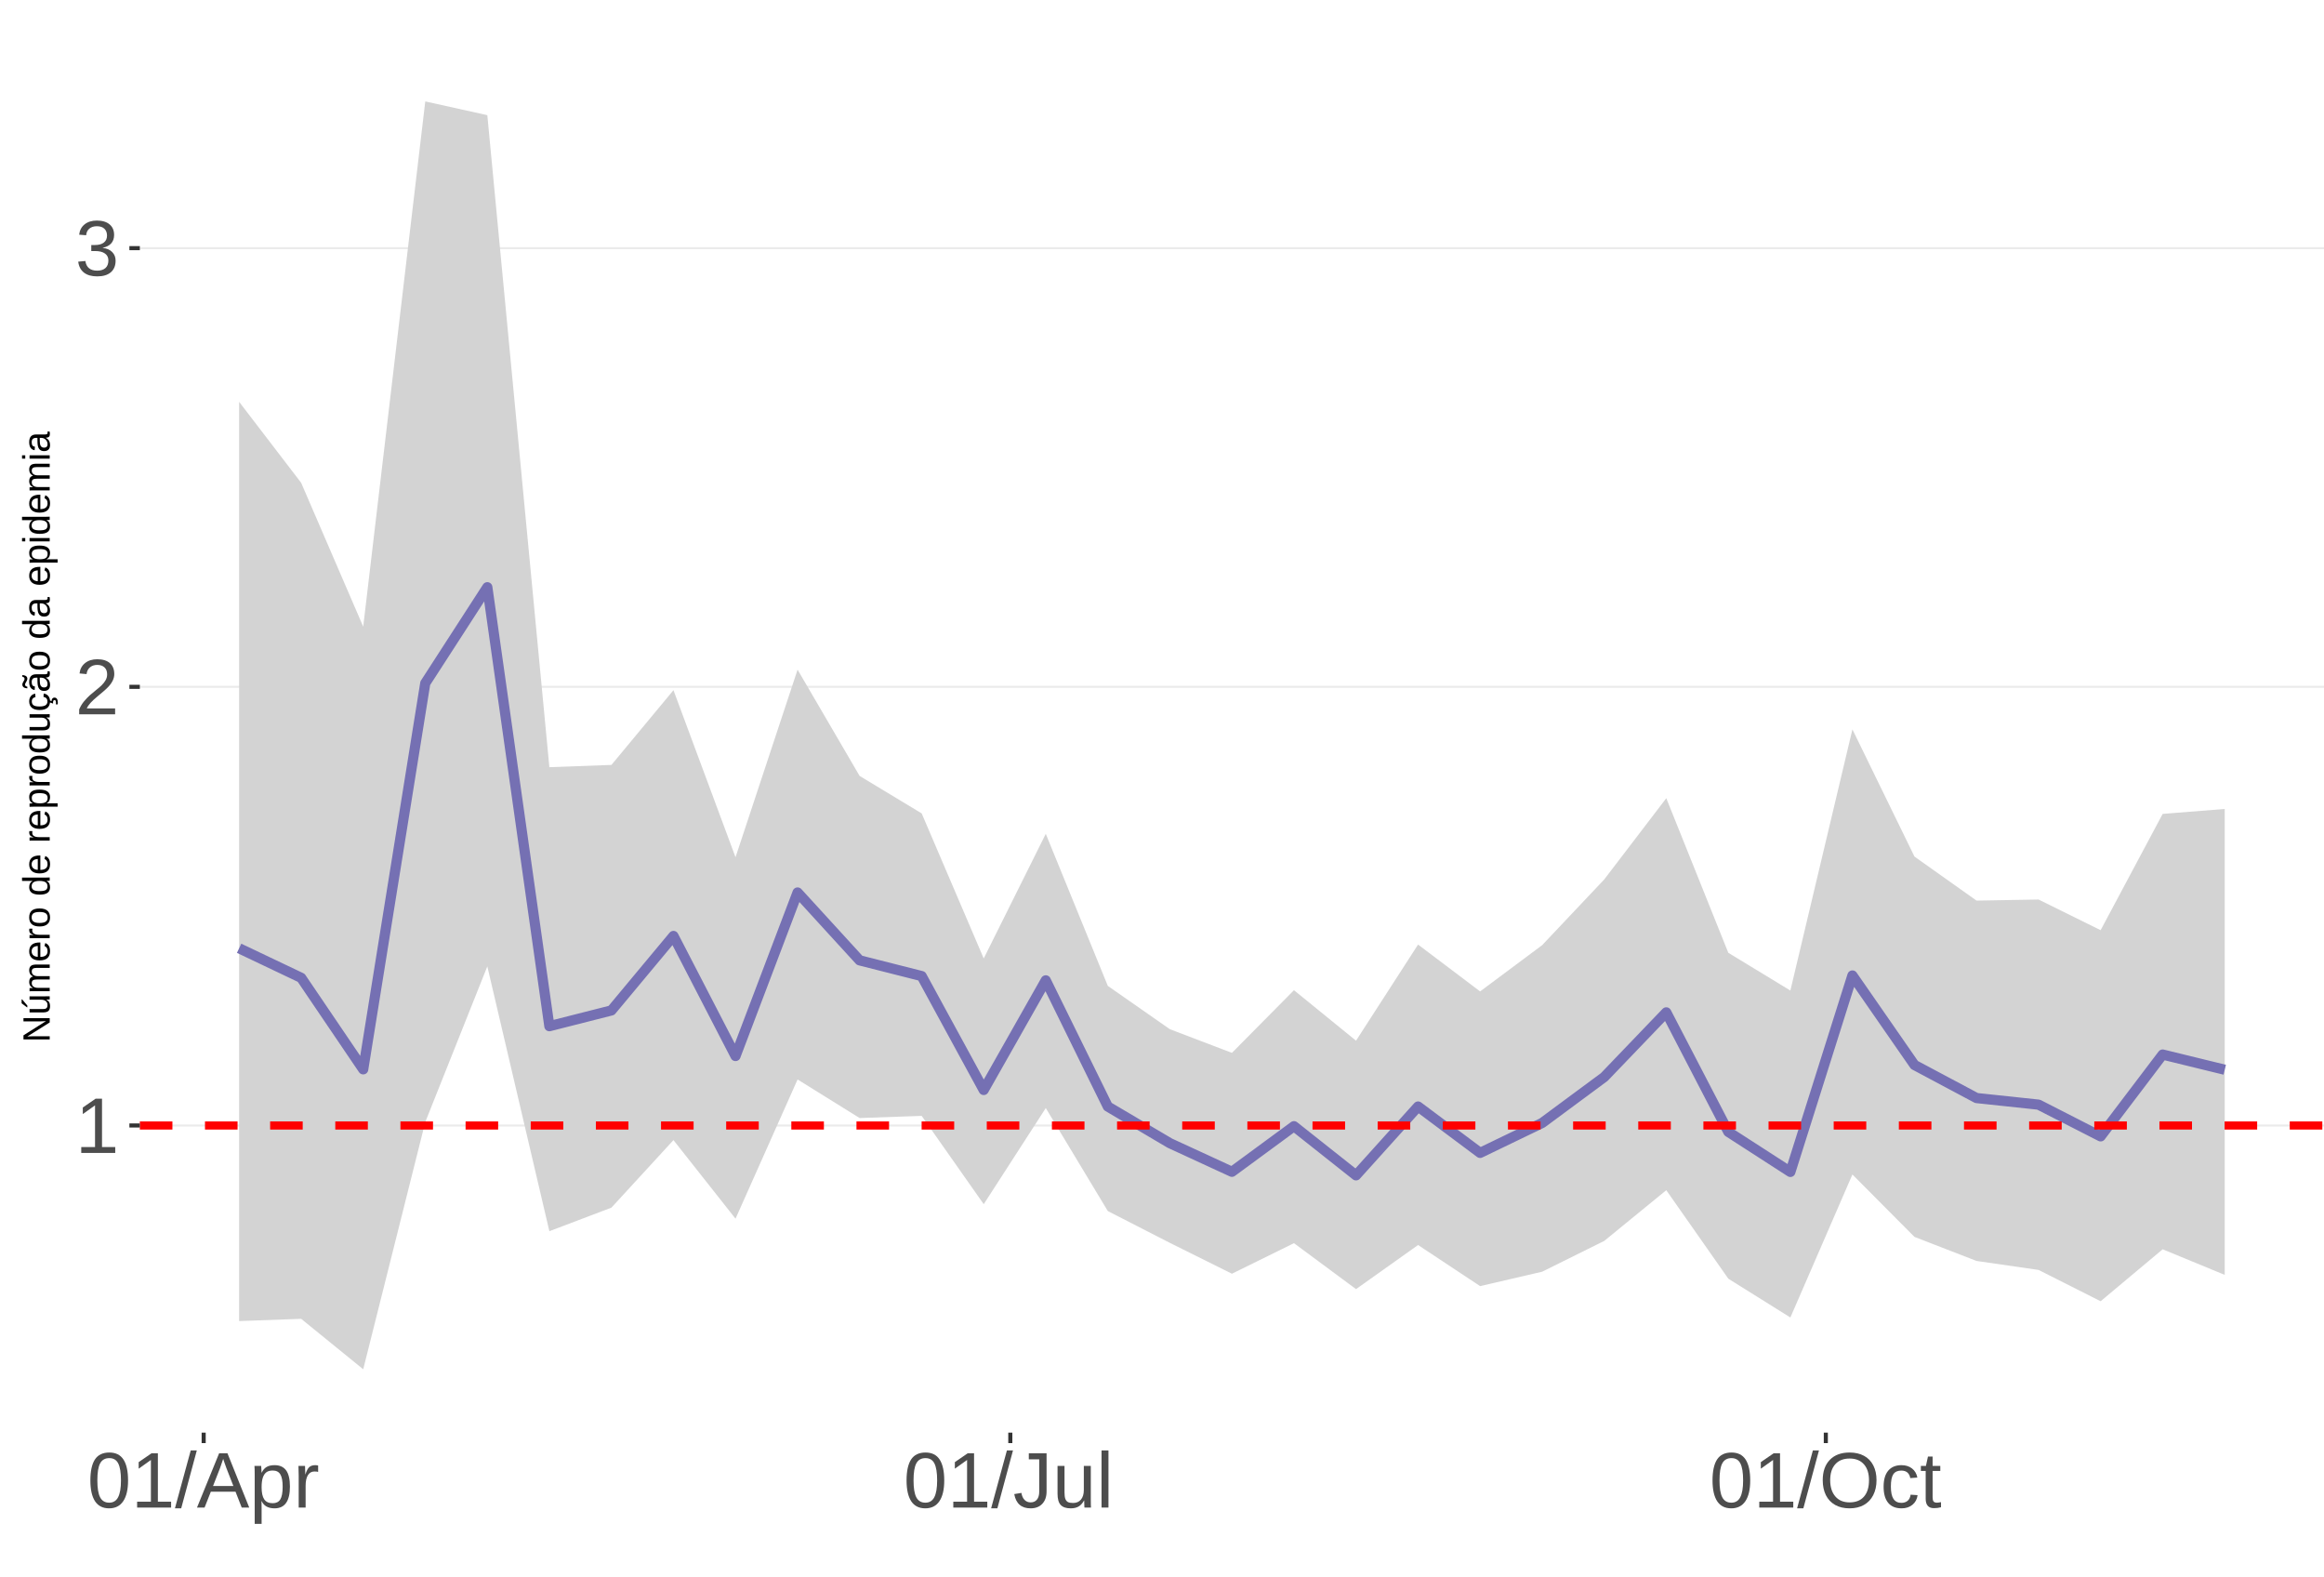
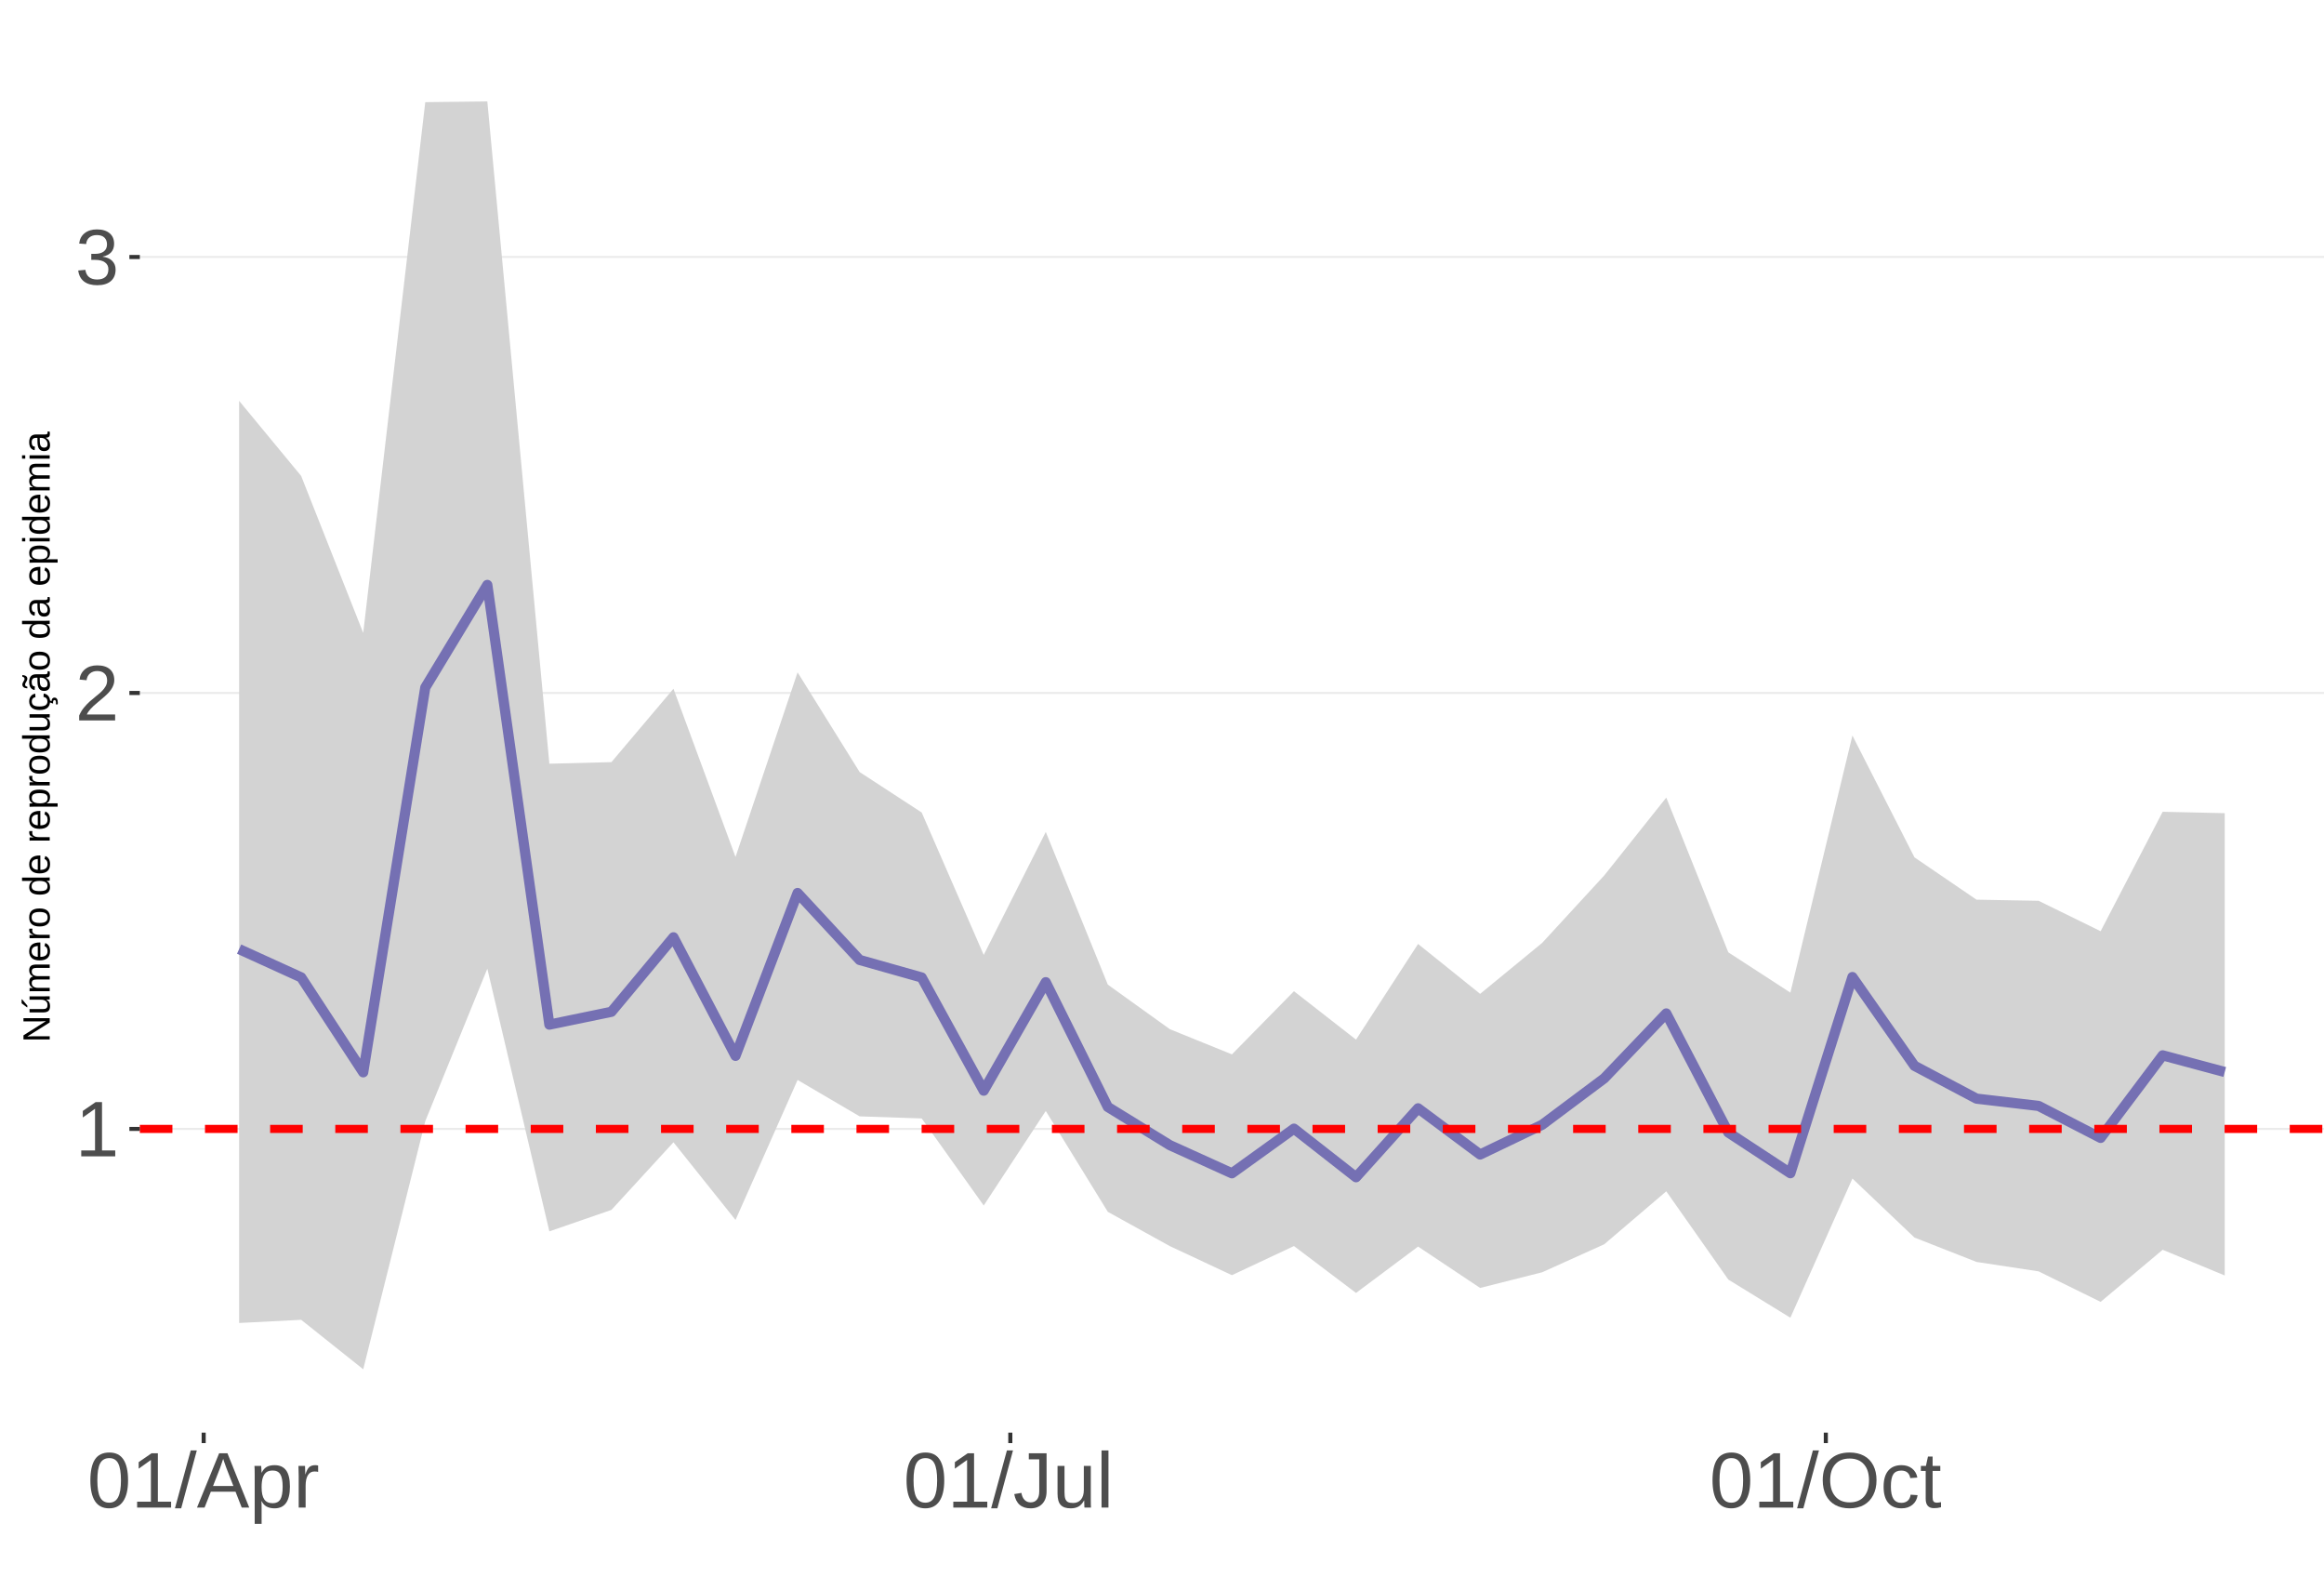
<svg xmlns="http://www.w3.org/2000/svg" xmlns:xlink="http://www.w3.org/1999/xlink" width="609pt" height="413pt" viewBox="0 0 609 413" version="1.1">
  <defs>
    <g>
      <symbol overflow="visible" id="glyph0-0">
        <path style="stroke:none;" d="M 2.062 -14.219 L 13.422 -14.219 L 13.422 0 L 2.062 0 Z M 2.828 -13.438 L 2.828 -0.766 L 12.641 -0.766 L 12.641 -13.438 Z M 2.828 -13.438 " />
      </symbol>
      <symbol overflow="visible" id="glyph0-1">
        <path style="stroke:none;" d="M 1.578 0 L 1.578 -1.547 L 5.188 -1.547 L 5.188 -12.469 L 1.984 -10.188 L 1.984 -11.906 L 5.344 -14.219 L 7.016 -14.219 L 7.016 -1.547 L 10.484 -1.547 L 10.484 0 Z M 1.578 0 " />
      </symbol>
      <symbol overflow="visible" id="glyph0-2">
        <path style="stroke:none;" d="M 1.031 0 L 1.031 -1.281 C 1.375 -2.07 1.789 -2.766 2.281 -3.359 C 2.781 -3.961 3.301 -4.508 3.844 -5 C 4.395 -5.488 4.938 -5.941 5.469 -6.359 C 6.008 -6.773 6.492 -7.191 6.922 -7.609 C 7.348 -8.023 7.691 -8.461 7.953 -8.922 C 8.223 -9.379 8.359 -9.895 8.359 -10.469 C 8.359 -11.25 8.129 -11.852 7.672 -12.281 C 7.211 -12.719 6.578 -12.938 5.766 -12.938 C 4.992 -12.938 4.359 -12.723 3.859 -12.297 C 3.359 -11.879 3.062 -11.289 2.969 -10.531 L 1.125 -10.703 C 1.258 -11.836 1.738 -12.738 2.562 -13.406 C 3.395 -14.082 4.461 -14.422 5.766 -14.422 C 7.203 -14.422 8.305 -14.082 9.078 -13.406 C 9.848 -12.727 10.234 -11.77 10.234 -10.531 C 10.234 -9.977 10.102 -9.426 9.844 -8.875 C 9.594 -8.332 9.219 -7.789 8.719 -7.25 C 8.227 -6.707 7.281 -5.863 5.875 -4.719 C 5.094 -4.082 4.473 -3.508 4.016 -3 C 3.566 -2.5 3.238 -2.016 3.031 -1.547 L 10.453 -1.547 L 10.453 0 Z M 1.031 0 " />
      </symbol>
      <symbol overflow="visible" id="glyph0-3">
        <path style="stroke:none;" d="M 10.578 -3.922 C 10.578 -2.609 10.16 -1.594 9.328 -0.875 C 8.492 -0.156 7.305 0.203 5.766 0.203 C 4.316 0.203 3.164 -0.117 2.312 -0.766 C 1.457 -1.422 0.945 -2.383 0.781 -3.656 L 2.656 -3.828 C 2.906 -2.141 3.941 -1.297 5.766 -1.297 C 6.672 -1.297 7.383 -1.52 7.906 -1.969 C 8.426 -2.426 8.688 -3.098 8.688 -3.984 C 8.688 -4.754 8.391 -5.352 7.797 -5.781 C 7.203 -6.219 6.344 -6.438 5.219 -6.438 L 4.203 -6.438 L 4.203 -8.016 L 5.188 -8.016 C 6.176 -8.016 6.945 -8.227 7.5 -8.656 C 8.051 -9.094 8.328 -9.695 8.328 -10.469 C 8.328 -11.227 8.102 -11.828 7.656 -12.266 C 7.207 -12.711 6.539 -12.938 5.656 -12.938 C 4.852 -12.938 4.203 -12.727 3.703 -12.312 C 3.211 -11.906 2.93 -11.328 2.859 -10.578 L 1.031 -10.719 C 1.164 -11.883 1.645 -12.789 2.469 -13.438 C 3.301 -14.094 4.367 -14.422 5.672 -14.422 C 7.098 -14.422 8.207 -14.086 9 -13.422 C 9.789 -12.766 10.188 -11.844 10.188 -10.656 C 10.188 -9.75 9.93 -9.008 9.422 -8.438 C 8.91 -7.875 8.176 -7.492 7.219 -7.297 L 7.219 -7.25 C 8.281 -7.133 9.102 -6.773 9.688 -6.172 C 10.281 -5.578 10.578 -4.828 10.578 -3.922 Z M 10.578 -3.922 " />
      </symbol>
      <symbol overflow="visible" id="glyph0-4">
        <path style="stroke:none;" d="M 10.688 -7.109 C 10.688 -4.734 10.266 -2.922 9.422 -1.672 C 8.586 -0.422 7.352 0.203 5.719 0.203 C 4.082 0.203 2.852 -0.414 2.031 -1.656 C 1.219 -2.906 0.812 -4.723 0.812 -7.109 C 0.812 -9.547 1.207 -11.375 2 -12.594 C 2.801 -13.812 4.062 -14.422 5.781 -14.422 C 7.457 -14.422 8.691 -13.805 9.484 -12.578 C 10.285 -11.348 10.688 -9.523 10.688 -7.109 Z M 8.828 -7.109 C 8.828 -9.16 8.586 -10.645 8.109 -11.562 C 7.641 -12.488 6.863 -12.953 5.781 -12.953 C 4.664 -12.953 3.863 -12.5 3.375 -11.594 C 2.883 -10.688 2.641 -9.191 2.641 -7.109 C 2.641 -5.086 2.883 -3.609 3.375 -2.672 C 3.875 -1.742 4.66 -1.281 5.734 -1.281 C 6.805 -1.281 7.586 -1.754 8.078 -2.703 C 8.578 -3.66 8.828 -5.129 8.828 -7.109 Z M 8.828 -7.109 " />
      </symbol>
      <symbol overflow="visible" id="glyph0-5">
        <path style="stroke:none;" d="M 0 0.203 L 4.141 -14.969 L 5.734 -14.969 L 1.641 0.203 Z M 0 0.203 " />
      </symbol>
      <symbol overflow="visible" id="glyph0-6">
        <path style="stroke:none;" d="M 11.766 0 L 10.141 -4.156 L 3.672 -4.156 L 2.031 0 L 0.047 0 L 5.844 -14.219 L 8.031 -14.219 L 13.734 0 Z M 6.906 -12.766 L 6.812 -12.469 C 6.645 -11.914 6.398 -11.203 6.078 -10.328 L 4.25 -5.656 L 9.578 -5.656 L 7.75 -10.344 C 7.562 -10.812 7.375 -11.336 7.188 -11.922 Z M 6.906 -12.766 " />
      </symbol>
      <symbol overflow="visible" id="glyph0-7">
        <path style="stroke:none;" d="M 10.625 -5.5 C 10.625 -1.695 9.285 0.203 6.609 0.203 C 4.922 0.203 3.789 -0.426 3.219 -1.688 L 3.172 -1.688 C 3.191 -1.633 3.203 -1.066 3.203 0.016 L 3.203 4.281 L 1.391 4.281 L 1.391 -8.688 C 1.391 -9.812 1.367 -10.551 1.328 -10.906 L 3.094 -10.906 C 3.094 -10.883 3.098 -10.789 3.109 -10.625 C 3.129 -10.457 3.145 -10.203 3.156 -9.859 C 3.176 -9.516 3.188 -9.281 3.188 -9.156 L 3.234 -9.156 C 3.555 -9.832 3.984 -10.328 4.516 -10.641 C 5.047 -10.953 5.742 -11.109 6.609 -11.109 C 7.953 -11.109 8.957 -10.656 9.625 -9.75 C 10.289 -8.852 10.625 -7.438 10.625 -5.5 Z M 8.719 -5.469 C 8.719 -6.988 8.508 -8.07 8.094 -8.719 C 7.688 -9.375 7.035 -9.703 6.141 -9.703 C 5.422 -9.703 4.859 -9.551 4.453 -9.25 C 4.047 -8.945 3.734 -8.473 3.516 -7.828 C 3.305 -7.191 3.203 -6.359 3.203 -5.328 C 3.203 -3.891 3.43 -2.832 3.891 -2.156 C 4.348 -1.477 5.094 -1.141 6.125 -1.141 C 7.02 -1.141 7.676 -1.469 8.094 -2.125 C 8.508 -2.789 8.719 -3.906 8.719 -5.469 Z M 8.719 -5.469 " />
      </symbol>
      <symbol overflow="visible" id="glyph0-8">
        <path style="stroke:none;" d="M 1.438 0 L 1.438 -8.375 C 1.438 -9.133 1.414 -9.977 1.375 -10.906 L 3.094 -10.906 C 3.145 -9.676 3.172 -8.938 3.172 -8.688 L 3.203 -8.688 C 3.492 -9.625 3.828 -10.258 4.203 -10.594 C 4.578 -10.938 5.109 -11.109 5.797 -11.109 C 6.035 -11.109 6.281 -11.078 6.531 -11.016 L 6.531 -9.344 C 6.289 -9.414 5.969 -9.453 5.562 -9.453 C 4.812 -9.453 4.238 -9.125 3.844 -8.469 C 3.445 -7.82 3.25 -6.895 3.25 -5.688 L 3.25 0 Z M 1.438 0 " />
      </symbol>
      <symbol overflow="visible" id="glyph0-9">
        <path style="stroke:none;" d="M 4.609 0.203 C 2.203 0.203 0.773 -1.039 0.328 -3.531 L 2.203 -3.844 C 2.328 -3.062 2.598 -2.453 3.016 -2.016 C 3.441 -1.578 3.977 -1.359 4.625 -1.359 C 5.32 -1.359 5.867 -1.598 6.266 -2.078 C 6.672 -2.555 6.875 -3.266 6.875 -4.203 L 6.875 -12.641 L 4.141 -12.641 L 4.141 -14.219 L 8.797 -14.219 L 8.797 -4.234 C 8.797 -2.859 8.422 -1.773 7.672 -0.984 C 6.93 -0.191 5.91 0.203 4.609 0.203 Z M 4.609 0.203 " />
      </symbol>
      <symbol overflow="visible" id="glyph0-10">
        <path style="stroke:none;" d="M 3.172 -10.906 L 3.172 -4 C 3.172 -3.281 3.238 -2.719 3.375 -2.312 C 3.52 -1.914 3.742 -1.629 4.047 -1.453 C 4.359 -1.285 4.816 -1.203 5.422 -1.203 C 6.297 -1.203 6.984 -1.5 7.484 -2.094 C 7.984 -2.695 8.234 -3.531 8.234 -4.594 L 8.234 -10.906 L 10.062 -10.906 L 10.062 -2.328 C 10.062 -1.055 10.078 -0.281 10.109 0 L 8.406 0 C 8.395 -0.031 8.383 -0.117 8.375 -0.266 C 8.375 -0.422 8.367 -0.594 8.359 -0.781 C 8.348 -0.969 8.336 -1.328 8.328 -1.859 L 8.297 -1.859 C 7.879 -1.109 7.395 -0.578 6.844 -0.266 C 6.289 0.047 5.609 0.203 4.797 0.203 C 3.598 0.203 2.723 -0.094 2.172 -0.688 C 1.617 -1.281 1.344 -2.266 1.344 -3.641 L 1.344 -10.906 Z M 3.172 -10.906 " />
      </symbol>
      <symbol overflow="visible" id="glyph0-11">
        <path style="stroke:none;" d="M 1.391 0 L 1.391 -14.969 L 3.203 -14.969 L 3.203 0 Z M 1.391 0 " />
      </symbol>
      <symbol overflow="visible" id="glyph0-12">
        <path style="stroke:none;" d="M 15.078 -7.172 C 15.078 -5.68 14.789 -4.379 14.219 -3.266 C 13.656 -2.148 12.844 -1.289 11.781 -0.688 C 10.719 -0.094 9.461 0.203 8.016 0.203 C 6.555 0.203 5.297 -0.094 4.234 -0.688 C 3.18 -1.281 2.375 -2.133 1.812 -3.25 C 1.258 -4.375 0.984 -5.68 0.984 -7.172 C 0.984 -9.441 1.602 -11.219 2.844 -12.5 C 4.082 -13.781 5.812 -14.422 8.031 -14.422 C 9.477 -14.422 10.734 -14.133 11.797 -13.562 C 12.859 -12.988 13.672 -12.148 14.234 -11.047 C 14.797 -9.953 15.078 -8.66 15.078 -7.172 Z M 13.109 -7.172 C 13.109 -8.941 12.664 -10.328 11.781 -11.328 C 10.895 -12.336 9.645 -12.844 8.031 -12.844 C 6.406 -12.844 5.148 -12.344 4.266 -11.344 C 3.379 -10.352 2.938 -8.961 2.938 -7.172 C 2.938 -5.391 3.383 -3.973 4.281 -2.922 C 5.176 -1.879 6.422 -1.359 8.016 -1.359 C 9.66 -1.359 10.922 -1.863 11.797 -2.875 C 12.672 -3.883 13.109 -5.316 13.109 -7.172 Z M 13.109 -7.172 " />
      </symbol>
      <symbol overflow="visible" id="glyph0-13">
        <path style="stroke:none;" d="M 2.781 -5.5 C 2.781 -4.051 3.004 -2.977 3.453 -2.281 C 3.91 -1.582 4.602 -1.234 5.531 -1.234 C 6.176 -1.234 6.711 -1.406 7.141 -1.75 C 7.578 -2.102 7.848 -2.645 7.953 -3.375 L 9.781 -3.25 C 9.645 -2.195 9.195 -1.359 8.438 -0.734 C 7.688 -0.109 6.734 0.203 5.578 0.203 C 4.047 0.203 2.879 -0.273 2.078 -1.234 C 1.273 -2.203 0.875 -3.613 0.875 -5.469 C 0.875 -7.301 1.273 -8.695 2.078 -9.656 C 2.891 -10.625 4.051 -11.109 5.562 -11.109 C 6.676 -11.109 7.598 -10.816 8.328 -10.234 C 9.066 -9.66 9.531 -8.867 9.719 -7.859 L 7.859 -7.719 C 7.766 -8.32 7.523 -8.801 7.141 -9.156 C 6.754 -9.508 6.207 -9.688 5.5 -9.688 C 4.539 -9.688 3.848 -9.367 3.422 -8.734 C 2.992 -8.098 2.781 -7.02 2.781 -5.5 Z M 2.781 -5.5 " />
      </symbol>
      <symbol overflow="visible" id="glyph0-14">
        <path style="stroke:none;" d="M 5.594 -0.078 C 4.988 0.078 4.375 0.156 3.75 0.156 C 2.301 0.156 1.578 -0.664 1.578 -2.312 L 1.578 -9.594 L 0.312 -9.594 L 0.312 -10.906 L 1.641 -10.906 L 2.172 -13.359 L 3.391 -13.359 L 3.391 -10.906 L 5.406 -10.906 L 5.406 -9.594 L 3.391 -9.594 L 3.391 -2.703 C 3.391 -2.18 3.473 -1.812 3.641 -1.594 C 3.816 -1.383 4.113 -1.281 4.531 -1.281 C 4.781 -1.281 5.133 -1.328 5.594 -1.422 Z M 5.594 -0.078 " />
      </symbol>
      <symbol overflow="visible" id="glyph1-0">
        <path style="stroke:none;" d="M -6.875 -1 L -6.875 -6.5 L 0 -6.5 L 0 -1 Z M -6.516 -1.375 L -0.375 -1.375 L -0.375 -6.125 L -6.516 -6.125 Z M -6.516 -1.375 " />
      </symbol>
      <symbol overflow="visible" id="glyph1-1">
        <path style="stroke:none;" d="M 0 -5.281 L -5.859 -1.609 L -5.391 -1.625 L -4.578 -1.656 L 0 -1.656 L 0 -0.828 L -6.875 -0.828 L -6.875 -1.906 L -0.984 -5.625 C -1.617 -5.582 -2.082 -5.562 -2.375 -5.562 L -6.875 -5.562 L -6.875 -6.406 L 0 -6.406 Z M 0 -5.281 " />
      </symbol>
      <symbol overflow="visible" id="glyph1-2">
        <path style="stroke:none;" d="M -5.281 -1.562 L -1.938 -1.562 C -1.582 -1.562 -1.305 -1.594 -1.109 -1.656 C -0.922 -1.727 -0.785 -1.836 -0.703 -1.984 C -0.617 -2.141 -0.578 -2.363 -0.578 -2.656 C -0.578 -3.07 -0.723 -3.398 -1.016 -3.641 C -1.305 -3.891 -1.707 -4.016 -2.219 -4.016 L -5.281 -4.016 L -5.281 -4.906 L -1.125 -4.906 C -0.508 -4.906 -0.133 -4.91 0 -4.922 L 0 -4.094 C -0.02 -4.094 -0.062 -4.086 -0.125 -4.078 C -0.195 -4.078 -0.281 -4.07 -0.375 -4.062 C -0.469 -4.062 -0.645 -4.062 -0.906 -4.062 L -0.906 -4.047 C -0.539 -3.848 -0.281 -3.613 -0.125 -3.344 C 0.02 -3.082 0.094 -2.754 0.094 -2.359 C 0.094 -1.773 -0.047 -1.348 -0.328 -1.078 C -0.617 -0.816 -1.098 -0.688 -1.766 -0.688 L -5.281 -0.688 Z M -5.859 -2.031 L -5.969 -2.031 L -7.359 -3.078 L -7.359 -4.094 L -7.219 -4.094 L -5.859 -2.484 Z M -5.859 -2.031 " />
      </symbol>
      <symbol overflow="visible" id="glyph1-3">
        <path style="stroke:none;" d="M 0 -3.75 L -3.344 -3.75 C -3.852 -3.75 -4.207 -3.676 -4.406 -3.531 C -4.602 -3.395 -4.703 -3.145 -4.703 -2.781 C -4.703 -2.406 -4.555 -2.109 -4.266 -1.891 C -3.984 -1.672 -3.582 -1.562 -3.062 -1.562 L 0 -1.562 L 0 -0.688 L -4.156 -0.688 C -4.77 -0.688 -5.145 -0.68 -5.281 -0.672 L -5.281 -1.5 C -5.27 -1.5 -5.227 -1.5 -5.156 -1.5 C -5.082 -1.508 -5 -1.516 -4.906 -1.516 C -4.812 -1.523 -4.633 -1.531 -4.375 -1.531 L -4.375 -1.547 C -4.75 -1.734 -5.008 -1.945 -5.156 -2.188 C -5.301 -2.438 -5.375 -2.738 -5.375 -3.094 C -5.375 -3.488 -5.297 -3.801 -5.141 -4.031 C -4.984 -4.27 -4.727 -4.438 -4.375 -4.531 L -4.375 -4.547 C -4.727 -4.723 -4.984 -4.941 -5.141 -5.203 C -5.297 -5.461 -5.375 -5.773 -5.375 -6.141 C -5.375 -6.672 -5.227 -7.055 -4.938 -7.297 C -4.656 -7.547 -4.18 -7.672 -3.516 -7.672 L 0 -7.672 L 0 -6.797 L -3.344 -6.797 C -3.852 -6.797 -4.207 -6.723 -4.406 -6.578 C -4.602 -6.441 -4.703 -6.191 -4.703 -5.828 C -4.703 -5.453 -4.555 -5.156 -4.266 -4.938 C -3.984 -4.727 -3.582 -4.625 -3.062 -4.625 L 0 -4.625 Z M 0 -3.75 " />
      </symbol>
      <symbol overflow="visible" id="glyph1-4">
        <path style="stroke:none;" d="M -2.453 -1.344 C -1.848 -1.344 -1.379 -1.469 -1.047 -1.719 C -0.723 -1.969 -0.562 -2.336 -0.562 -2.828 C -0.562 -3.203 -0.633 -3.504 -0.781 -3.734 C -0.938 -3.961 -1.133 -4.117 -1.375 -4.203 L -1.156 -4.969 C -0.32 -4.656 0.094 -3.941 0.094 -2.828 C 0.094 -2.047 -0.133 -1.445 -0.594 -1.031 C -1.062 -0.625 -1.754 -0.422 -2.672 -0.422 C -3.547 -0.422 -4.211 -0.625 -4.672 -1.031 C -5.141 -1.445 -5.375 -2.031 -5.375 -2.781 C -5.375 -4.344 -4.441 -5.125 -2.578 -5.125 L -2.453 -5.125 Z M -3.125 -4.203 C -3.688 -4.16 -4.094 -4.02 -4.344 -3.781 C -4.602 -3.551 -4.734 -3.219 -4.734 -2.781 C -4.734 -2.352 -4.586 -2.016 -4.297 -1.766 C -4.016 -1.516 -3.625 -1.379 -3.125 -1.359 Z M -3.125 -4.203 " />
      </symbol>
      <symbol overflow="visible" id="glyph1-5">
        <path style="stroke:none;" d="M 0 -0.688 L -4.047 -0.688 C -4.422 -0.688 -4.832 -0.68 -5.281 -0.672 L -5.281 -1.5 C -4.688 -1.52 -4.328 -1.531 -4.203 -1.531 L -4.203 -1.547 C -4.66 -1.691 -4.969 -1.852 -5.125 -2.031 C -5.289 -2.219 -5.375 -2.477 -5.375 -2.812 C -5.375 -2.926 -5.359 -3.047 -5.328 -3.172 L -4.531 -3.172 C -4.562 -3.047 -4.578 -2.891 -4.578 -2.703 C -4.578 -2.336 -4.422 -2.055 -4.109 -1.859 C -3.797 -1.672 -3.344 -1.578 -2.75 -1.578 L 0 -1.578 Z M 0 -0.688 " />
      </symbol>
      <symbol overflow="visible" id="glyph1-6">
        <path style="stroke:none;" d="M -2.641 -5.141 C -1.723 -5.141 -1.035 -4.938 -0.578 -4.531 C -0.129 -4.125 0.094 -3.535 0.094 -2.766 C 0.094 -1.992 -0.141 -1.41 -0.609 -1.016 C -1.078 -0.617 -1.754 -0.422 -2.641 -0.422 C -4.461 -0.422 -5.375 -1.207 -5.375 -2.781 C -5.375 -3.594 -5.148 -4.188 -4.703 -4.562 C -4.266 -4.945 -3.578 -5.141 -2.641 -5.141 Z M -2.641 -4.219 C -3.367 -4.219 -3.898 -4.109 -4.234 -3.891 C -4.566 -3.672 -4.734 -3.305 -4.734 -2.797 C -4.734 -2.285 -4.562 -1.914 -4.219 -1.688 C -3.883 -1.457 -3.359 -1.344 -2.641 -1.344 C -1.953 -1.344 -1.43 -1.453 -1.078 -1.672 C -0.723 -1.898 -0.547 -2.258 -0.547 -2.75 C -0.547 -3.281 -0.711 -3.656 -1.047 -3.875 C -1.391 -4.102 -1.922 -4.219 -2.641 -4.219 Z M -2.641 -4.219 " />
      </symbol>
      <symbol overflow="visible" id="glyph1-7">
        <path style="stroke:none;" d="" />
      </symbol>
      <symbol overflow="visible" id="glyph1-8">
        <path style="stroke:none;" d="M -0.844 -4.016 C -0.508 -3.848 -0.27 -3.629 -0.125 -3.359 C 0.02 -3.086 0.094 -2.754 0.094 -2.359 C 0.094 -1.691 -0.129 -1.203 -0.578 -0.891 C -1.023 -0.578 -1.707 -0.422 -2.625 -0.422 C -4.457 -0.422 -5.375 -1.066 -5.375 -2.359 C -5.375 -2.766 -5.301 -3.098 -5.156 -3.359 C -5.008 -3.629 -4.781 -3.848 -4.469 -4.016 L -7.25 -4.016 L -7.25 -4.891 L -1.094 -4.891 C -0.539 -4.891 -0.176 -4.898 0 -4.922 L 0 -4.078 C -0.051 -4.066 -0.172 -4.055 -0.359 -4.047 C -0.547 -4.035 -0.707 -4.031 -0.844 -4.031 Z M -2.641 -1.344 C -1.898 -1.344 -1.367 -1.438 -1.047 -1.625 C -0.734 -1.82 -0.578 -2.145 -0.578 -2.594 C -0.578 -3.082 -0.75 -3.441 -1.094 -3.672 C -1.438 -3.898 -1.973 -4.016 -2.703 -4.016 C -3.398 -4.016 -3.91 -3.898 -4.234 -3.672 C -4.566 -3.441 -4.734 -3.082 -4.734 -2.594 C -4.734 -2.156 -4.566 -1.836 -4.234 -1.641 C -3.91 -1.441 -3.379 -1.344 -2.641 -1.344 Z M -2.641 -1.344 " />
      </symbol>
      <symbol overflow="visible" id="glyph1-9">
        <path style="stroke:none;" d="M -2.672 -5.141 C -0.828 -5.141 0.094 -4.492 0.094 -3.203 C 0.094 -2.391 -0.211 -1.844 -0.828 -1.562 L -0.828 -1.531 C -0.797 -1.539 -0.516 -1.547 0.016 -1.547 L 2.078 -1.547 L 2.078 -0.672 L -4.203 -0.672 C -4.742 -0.672 -5.102 -0.66 -5.281 -0.641 L -5.281 -1.5 C -5.27 -1.5 -5.223 -1.5 -5.141 -1.5 C -5.066 -1.508 -4.945 -1.52 -4.781 -1.531 C -4.613 -1.539 -4.5 -1.547 -4.438 -1.547 L -4.438 -1.562 C -4.758 -1.719 -4.992 -1.922 -5.141 -2.172 C -5.297 -2.43 -5.375 -2.773 -5.375 -3.203 C -5.375 -3.848 -5.156 -4.332 -4.719 -4.656 C -4.281 -4.977 -3.598 -5.141 -2.672 -5.141 Z M -2.641 -4.219 C -3.379 -4.219 -3.906 -4.117 -4.219 -3.922 C -4.539 -3.723 -4.703 -3.406 -4.703 -2.969 C -4.703 -2.625 -4.629 -2.352 -4.484 -2.156 C -4.336 -1.957 -4.109 -1.805 -3.797 -1.703 C -3.484 -1.598 -3.078 -1.547 -2.578 -1.547 C -1.879 -1.547 -1.363 -1.656 -1.031 -1.875 C -0.707 -2.102 -0.547 -2.469 -0.547 -2.969 C -0.547 -3.406 -0.707 -3.723 -1.031 -3.922 C -1.352 -4.117 -1.891 -4.219 -2.641 -4.219 Z M -2.641 -4.219 " />
      </symbol>
      <symbol overflow="visible" id="glyph1-10">
        <path style="stroke:none;" d="M -5.281 -1.531 L -1.938 -1.531 C -1.582 -1.531 -1.305 -1.562 -1.109 -1.625 C -0.922 -1.695 -0.785 -1.805 -0.703 -1.953 C -0.617 -2.109 -0.578 -2.332 -0.578 -2.625 C -0.578 -3.039 -0.723 -3.367 -1.016 -3.609 C -1.305 -3.859 -1.707 -3.984 -2.219 -3.984 L -5.281 -3.984 L -5.281 -4.875 L -1.125 -4.875 C -0.508 -4.875 -0.133 -4.879 0 -4.891 L 0 -4.062 C -0.02 -4.062 -0.062 -4.055 -0.125 -4.047 C -0.195 -4.047 -0.281 -4.039 -0.375 -4.031 C -0.469 -4.031 -0.645 -4.031 -0.906 -4.031 L -0.906 -4.016 C -0.539 -3.816 -0.281 -3.582 -0.125 -3.312 C 0.02 -3.051 0.094 -2.723 0.094 -2.328 C 0.094 -1.742 -0.047 -1.316 -0.328 -1.047 C -0.617 -0.785 -1.098 -0.656 -1.766 -0.656 L -5.281 -0.656 Z M -5.281 -1.531 " />
      </symbol>
      <symbol overflow="visible" id="glyph1-11">
        <path style="stroke:none;" d="M -2.672 -1.344 C -1.961 -1.344 -1.438 -1.453 -1.094 -1.672 C -0.758 -1.891 -0.594 -2.223 -0.594 -2.672 C -0.594 -2.984 -0.676 -3.242 -0.844 -3.453 C -1.02 -3.672 -1.281 -3.801 -1.625 -3.844 L -1.578 -4.734 C -1.066 -4.672 -0.66 -4.457 -0.359 -4.094 C -0.055 -3.727 0.094 -3.266 0.094 -2.703 C 0.094 -1.961 -0.133 -1.395 -0.594 -1 C -1.062 -0.613 -1.742 -0.422 -2.641 -0.422 C -3.535 -0.422 -4.211 -0.613 -4.672 -1 C -5.141 -1.395 -5.375 -1.957 -5.375 -2.688 C -5.375 -3.227 -5.234 -3.676 -4.953 -4.031 C -4.68 -4.395 -4.297 -4.617 -3.797 -4.703 L -3.734 -3.797 C -4.023 -3.754 -4.254 -3.641 -4.422 -3.453 C -4.598 -3.266 -4.688 -3.004 -4.688 -2.672 C -4.688 -2.203 -4.531 -1.863 -4.219 -1.656 C -3.914 -1.445 -3.398 -1.344 -2.672 -1.344 Z M 1.234 -3.672 C 1.828 -3.672 2.125 -3.223 2.125 -2.328 C 2.125 -2.148 2.113 -2.004 2.094 -1.891 L 1.625 -1.891 C 1.645 -2.055 1.656 -2.195 1.656 -2.312 C 1.656 -2.789 1.52 -3.031 1.25 -3.031 C 1 -3.031 0.875 -2.812 0.875 -2.375 C 0.875 -2.238 0.879 -2.148 0.891 -2.109 L 0 -2.422 L 0 -2.938 L 0.484 -2.75 C 0.492 -3.062 0.566 -3.289 0.703 -3.438 C 0.836 -3.594 1.016 -3.672 1.234 -3.672 Z M 1.234 -3.672 " />
      </symbol>
      <symbol overflow="visible" id="glyph1-12">
        <path style="stroke:none;" d="M 0.094 -2.016 C 0.094 -1.484 -0.047 -1.082 -0.328 -0.812 C -0.609 -0.551 -0.988 -0.422 -1.469 -0.422 C -2.02 -0.422 -2.441 -0.598 -2.734 -0.953 C -3.023 -1.316 -3.18 -1.898 -3.203 -2.703 L -3.219 -3.891 L -3.516 -3.891 C -3.941 -3.891 -4.25 -3.797 -4.438 -3.609 C -4.625 -3.43 -4.719 -3.148 -4.719 -2.766 C -4.719 -2.367 -4.648 -2.078 -4.516 -1.891 C -4.379 -1.711 -4.164 -1.609 -3.875 -1.578 L -3.953 -0.656 C -4.898 -0.812 -5.375 -1.52 -5.375 -2.781 C -5.375 -3.445 -5.223 -3.945 -4.922 -4.281 C -4.617 -4.613 -4.18 -4.781 -3.609 -4.781 L -1.328 -4.781 C -1.066 -4.781 -0.867 -4.812 -0.734 -4.875 C -0.609 -4.945 -0.547 -5.082 -0.547 -5.281 C -0.547 -5.363 -0.555 -5.457 -0.578 -5.562 L -0.031 -5.562 C 0.02 -5.344 0.047 -5.117 0.047 -4.891 C 0.047 -4.555 -0.035 -4.316 -0.203 -4.172 C -0.379 -4.023 -0.648 -3.941 -1.016 -3.922 L -1.016 -3.891 C -0.609 -3.672 -0.32 -3.41 -0.156 -3.109 C 0.008 -2.805 0.094 -2.441 0.094 -2.016 Z M -0.562 -2.219 C -0.562 -2.539 -0.633 -2.828 -0.781 -3.078 C -0.926 -3.328 -1.125 -3.523 -1.375 -3.672 C -1.633 -3.816 -1.898 -3.891 -2.172 -3.891 L -2.609 -3.891 L -2.594 -2.938 C -2.582 -2.52 -2.535 -2.203 -2.453 -1.984 C -2.379 -1.773 -2.258 -1.613 -2.094 -1.5 C -1.938 -1.383 -1.723 -1.328 -1.453 -1.328 C -1.172 -1.328 -0.953 -1.406 -0.797 -1.562 C -0.641 -1.719 -0.562 -1.938 -0.562 -2.219 Z M -5.859 -3.609 C -5.859 -3.473 -5.891 -3.332 -5.953 -3.188 C -6.016 -3.051 -6.082 -2.922 -6.156 -2.797 C -6.227 -2.672 -6.297 -2.551 -6.359 -2.438 C -6.422 -2.32 -6.453 -2.211 -6.453 -2.109 C -6.453 -1.93 -6.398 -1.797 -6.297 -1.703 C -6.191 -1.617 -6.047 -1.562 -5.859 -1.531 L -5.859 -1.094 C -6.191 -1.125 -6.441 -1.176 -6.609 -1.25 C -6.785 -1.332 -6.922 -1.441 -7.016 -1.578 C -7.117 -1.711 -7.172 -1.879 -7.172 -2.078 C -7.172 -2.223 -7.141 -2.363 -7.078 -2.5 C -7.023 -2.633 -6.957 -2.766 -6.875 -2.891 C -6.801 -3.023 -6.734 -3.145 -6.672 -3.25 C -6.617 -3.363 -6.594 -3.473 -6.594 -3.578 C -6.594 -3.898 -6.785 -4.086 -7.172 -4.141 L -7.172 -4.594 C -6.691 -4.539 -6.352 -4.43 -6.156 -4.266 C -5.957 -4.098 -5.859 -3.879 -5.859 -3.609 Z M -5.859 -3.609 " />
      </symbol>
      <symbol overflow="visible" id="glyph1-13">
        <path style="stroke:none;" d="M 0.094 -2.016 C 0.094 -1.484 -0.047 -1.082 -0.328 -0.812 C -0.609 -0.551 -0.988 -0.422 -1.469 -0.422 C -2.02 -0.422 -2.441 -0.598 -2.734 -0.953 C -3.023 -1.316 -3.18 -1.898 -3.203 -2.703 L -3.219 -3.891 L -3.516 -3.891 C -3.941 -3.891 -4.25 -3.797 -4.438 -3.609 C -4.625 -3.43 -4.719 -3.148 -4.719 -2.766 C -4.719 -2.367 -4.648 -2.078 -4.516 -1.891 C -4.379 -1.711 -4.164 -1.609 -3.875 -1.578 L -3.953 -0.656 C -4.898 -0.812 -5.375 -1.52 -5.375 -2.781 C -5.375 -3.445 -5.223 -3.945 -4.922 -4.281 C -4.617 -4.613 -4.18 -4.781 -3.609 -4.781 L -1.328 -4.781 C -1.066 -4.781 -0.867 -4.812 -0.734 -4.875 C -0.609 -4.945 -0.547 -5.082 -0.547 -5.281 C -0.547 -5.363 -0.555 -5.457 -0.578 -5.562 L -0.031 -5.562 C 0.02 -5.344 0.047 -5.117 0.047 -4.891 C 0.047 -4.555 -0.035 -4.316 -0.203 -4.172 C -0.379 -4.023 -0.648 -3.941 -1.016 -3.922 L -1.016 -3.891 C -0.609 -3.672 -0.32 -3.41 -0.156 -3.109 C 0.008 -2.805 0.094 -2.441 0.094 -2.016 Z M -0.562 -2.219 C -0.562 -2.539 -0.633 -2.828 -0.781 -3.078 C -0.926 -3.328 -1.125 -3.523 -1.375 -3.672 C -1.633 -3.816 -1.898 -3.891 -2.172 -3.891 L -2.609 -3.891 L -2.594 -2.938 C -2.582 -2.52 -2.535 -2.203 -2.453 -1.984 C -2.379 -1.773 -2.258 -1.613 -2.094 -1.5 C -1.938 -1.383 -1.723 -1.328 -1.453 -1.328 C -1.172 -1.328 -0.953 -1.406 -0.797 -1.562 C -0.641 -1.719 -0.562 -1.938 -0.562 -2.219 Z M -0.562 -2.219 " />
      </symbol>
      <symbol overflow="visible" id="glyph1-14">
        <path style="stroke:none;" d="M -6.406 -0.672 L -7.25 -0.672 L -7.25 -1.547 L -6.406 -1.547 Z M 0 -0.672 L -5.281 -0.672 L -5.281 -1.547 L 0 -1.547 Z M 0 -0.672 " />
      </symbol>
    </g>
    <clipPath id="clip1">
      <path d="M 36.645 9.961 L 609 9.961 L 609 375.328 L 36.645 375.328 Z M 36.645 9.961 " />
    </clipPath>
    <clipPath id="clip2">
-       <path d="M 36.645 294 L 609 294 L 609 296 L 36.645 296 Z M 36.645 294 " />
+       <path d="M 36.645 295 L 609 295 L 609 297 L 36.645 297 Z M 36.645 295 " />
    </clipPath>
    <clipPath id="clip3">
-       <path d="M 36.645 179 L 609 179 L 609 181 L 36.645 181 Z M 36.645 179 " />
+       <path d="M 36.645 181 L 609 181 L 609 182 L 36.645 182 Z M 36.645 181 " />
    </clipPath>
    <clipPath id="clip4">
-       <path d="M 36.645 64 L 609 64 L 609 66 L 36.645 66 Z M 36.645 64 " />
+       <path d="M 36.645 67 L 609 67 L 609 68 L 36.645 68 Z M 36.645 67 " />
    </clipPath>
    <clipPath id="clip5">
-       <path d="M 36.645 293 L 609 293 L 609 296 L 36.645 296 Z M 36.645 293 " />
+       <path d="M 36.645 294 L 609 294 L 609 297 L 36.645 297 Z M 36.645 294 " />
    </clipPath>
  </defs>
  <g id="surface177">
    <rect x="0" y="0" width="609" height="413" style="fill:rgb(100%,100%,100%);fill-opacity:1;stroke:none;" />
    <rect x="0" y="0" width="609" height="413" style="fill:rgb(100%,100%,100%);fill-opacity:1;stroke:none;" />
    <path style="fill:none;stroke-width:1.067;stroke-linecap:round;stroke-linejoin:round;stroke:rgb(100%,100%,100%);stroke-opacity:1;stroke-miterlimit:10;" d="M 0 413 L 609 413 L 609 0 L 0 0 Z M 0 413 " />
    <g clip-path="url(#clip1)" clip-rule="nonzero">
      <path style=" stroke:none;fill-rule:nonzero;fill:rgb(100%,100%,100%);fill-opacity:1;" d="M 36.645 375.328 L 609 375.328 L 609 9.961 L 36.645 9.961 Z M 36.645 375.328 " />
    </g>
    <g clip-path="url(#clip2)" clip-rule="nonzero">
-       <path style="fill:none;stroke-width:0.533;stroke-linecap:butt;stroke-linejoin:round;stroke:rgb(92.157%,92.157%,92.157%);stroke-opacity:1;stroke-miterlimit:10;" d="M 36.645 294.859 L 609 294.859 " />
+       <path style="fill:none;stroke-width:0.533;stroke-linecap:butt;stroke-linejoin:round;stroke:rgb(92.157%,92.157%,92.157%);stroke-opacity:1;stroke-miterlimit:10;" d="M 36.645 295.754 L 609 295.754 " />
    </g>
    <g clip-path="url(#clip3)" clip-rule="nonzero">
-       <path style="fill:none;stroke-width:0.533;stroke-linecap:butt;stroke-linejoin:round;stroke:rgb(92.157%,92.157%,92.157%);stroke-opacity:1;stroke-miterlimit:10;" d="M 36.645 179.938 L 609 179.938 " />
+       <path style="fill:none;stroke-width:0.533;stroke-linecap:butt;stroke-linejoin:round;stroke:rgb(92.157%,92.157%,92.157%);stroke-opacity:1;stroke-miterlimit:10;" d="M 36.645 181.543 L 609 181.543 " />
    </g>
    <g clip-path="url(#clip4)" clip-rule="nonzero">
-       <path style="fill:none;stroke-width:0.533;stroke-linecap:butt;stroke-linejoin:round;stroke:rgb(92.157%,92.157%,92.157%);stroke-opacity:1;stroke-miterlimit:10;" d="M 36.645 65.012 L 609 65.012 " />
-     </g>
-     <path style=" stroke:none;fill-rule:nonzero;fill:rgb(82.745%,82.745%,82.745%);fill-opacity:1;" d="M 62.66 105.266 L 78.922 126.492 L 95.18 164.172 L 111.441 26.57 L 127.703 30.172 L 143.961 200.988 L 160.223 200.395 L 176.48 180.816 L 192.742 224.582 L 209.004 175.438 L 225.262 203.281 L 241.523 213.094 L 257.781 251.094 L 274.043 218.449 L 290.301 258.285 L 306.562 269.633 L 322.824 275.832 L 339.082 259.414 L 355.344 272.641 L 371.602 247.457 L 387.863 259.734 L 404.121 247.613 L 420.383 230.402 L 436.645 209.117 L 452.902 249.617 L 469.164 259.504 L 485.422 191.086 L 501.684 224.406 L 517.945 235.941 L 534.203 235.66 L 550.465 243.691 L 566.723 213.227 L 582.984 211.93 L 582.984 333.996 L 566.723 327.289 L 550.465 340.902 L 534.203 332.699 L 517.945 330.344 L 501.684 324.043 L 485.422 307.695 L 469.164 345.156 L 452.902 334.992 L 436.645 311.812 L 420.383 325.098 L 404.121 333.164 L 387.863 336.938 L 371.602 326.172 L 355.344 337.727 L 339.082 325.688 L 322.824 333.691 L 306.562 325.609 L 290.301 317.277 L 274.043 290.293 L 257.781 315.477 L 241.523 292.34 L 225.262 292.906 L 209.004 282.801 L 192.742 319.277 L 176.48 298.688 L 160.223 316.379 L 143.961 322.551 L 127.703 253.172 L 111.441 293.957 L 95.18 358.723 L 78.922 345.508 L 62.66 346.098 Z M 62.66 105.266 " />
-     <path style="fill:none;stroke-width:2.667;stroke-linecap:butt;stroke-linejoin:round;stroke:rgb(45.882%,43.922%,70.196%);stroke-opacity:1;stroke-miterlimit:10;" d="M 62.66 248.434 L 78.922 256.168 L 95.18 280.148 L 111.441 178.988 L 127.703 153.844 L 143.961 268.844 L 160.223 264.715 L 176.48 245.207 L 192.742 276.66 L 209.004 233.816 L 225.262 251.594 L 241.523 255.715 L 257.781 285.555 L 274.043 256.836 L 290.301 289.891 L 306.562 299.492 L 322.824 306.988 L 339.082 295.043 L 355.344 307.922 L 371.602 289.887 L 387.863 302.035 L 404.121 294.195 L 420.383 282.168 L 436.645 265.223 L 452.902 296.527 L 469.164 307.023 L 485.422 255.559 L 501.684 279.004 L 517.945 287.668 L 534.203 289.398 L 550.465 297.707 L 566.723 276.273 L 582.984 280.25 " />
+       <path style="fill:none;stroke-width:0.533;stroke-linecap:butt;stroke-linejoin:round;stroke:rgb(92.157%,92.157%,92.157%);stroke-opacity:1;stroke-miterlimit:10;" d="M 36.645 67.328 L 609 67.328 " />
+     </g>
+     <path style=" stroke:none;fill-rule:nonzero;fill:rgb(82.745%,82.745%,82.745%);fill-opacity:1;" d="M 62.66 105.016 L 78.922 124.695 L 95.18 165.805 L 111.441 26.766 L 127.703 26.57 L 143.961 200.078 L 160.223 199.664 L 176.48 180.438 L 192.742 224.508 L 209.004 176.141 L 225.262 202.262 L 241.523 212.855 L 257.781 250.168 L 274.043 217.953 L 290.301 257.953 L 306.562 269.633 L 322.824 276.223 L 339.082 259.68 L 355.344 272.363 L 371.602 247.297 L 387.863 260.371 L 404.121 247.023 L 420.383 229.355 L 436.645 208.953 L 452.902 249.492 L 469.164 260.047 L 485.422 192.695 L 501.684 224.613 L 517.945 235.699 L 534.203 235.988 L 550.465 243.961 L 566.723 212.672 L 582.984 213.035 L 582.984 334.152 L 566.723 327.418 L 550.465 341.066 L 534.203 333.074 L 517.945 330.605 L 501.684 324.215 L 485.422 308.758 L 469.164 345.223 L 452.902 335.223 L 436.645 312.105 L 420.383 325.98 L 404.121 333.312 L 387.863 337.418 L 371.602 326.578 L 355.344 338.73 L 339.082 326.441 L 322.824 334.074 L 306.562 326.465 L 290.301 317.477 L 274.043 291.055 L 257.781 315.824 L 241.523 293.012 L 225.262 292.465 L 209.004 282.93 L 192.742 319.605 L 176.48 299.258 L 160.223 316.973 L 143.961 322.594 L 127.703 253.785 L 111.441 293.727 L 95.18 358.723 L 78.922 345.766 L 62.66 346.598 Z M 62.66 105.016 " />
+     <path style="fill:none;stroke-width:2.667;stroke-linecap:butt;stroke-linejoin:round;stroke:rgb(45.882%,43.922%,70.196%);stroke-opacity:1;stroke-miterlimit:10;" d="M 62.66 248.652 L 78.922 256.055 L 95.18 280.926 L 111.441 180.121 L 127.703 153.242 L 143.961 268.434 L 160.223 265.074 L 176.48 245.555 L 192.742 276.613 L 209.004 233.949 L 225.262 251.488 L 241.523 256.082 L 257.781 285.738 L 274.043 257.316 L 290.301 290 L 306.562 300.012 L 322.824 307.383 L 339.082 295.688 L 355.344 308.414 L 371.602 290.355 L 387.863 302.461 L 404.121 294.668 L 420.383 282.508 L 436.645 265.504 L 452.902 296.691 L 469.164 307.359 L 485.422 255.969 L 501.684 279.223 L 517.945 287.824 L 534.203 289.73 L 550.465 298.109 L 566.723 276.48 L 582.984 280.844 " />
    <g clip-path="url(#clip5)" clip-rule="nonzero">
-       <path style="fill:none;stroke-width:2.134;stroke-linecap:butt;stroke-linejoin:round;stroke:rgb(100%,0%,0%);stroke-opacity:1;stroke-dasharray:8.536,8.536;stroke-miterlimit:10;" d="M 36.645 294.859 L 609 294.859 " />
-     </g>
-     <g style="fill:rgb(30.196%,30.196%,30.196%);fill-opacity:1;">
-       <use xlink:href="#glyph0-1" x="19.715" y="302.053" />
-     </g>
-     <g style="fill:rgb(30.196%,30.196%,30.196%);fill-opacity:1;">
-       <use xlink:href="#glyph0-2" x="19.715" y="187.131" />
-     </g>
-     <g style="fill:rgb(30.196%,30.196%,30.196%);fill-opacity:1;">
-       <use xlink:href="#glyph0-3" x="19.715" y="72.205" />
-     </g>
-     <path style="fill:none;stroke-width:1.067;stroke-linecap:butt;stroke-linejoin:round;stroke:rgb(20%,20%,20%);stroke-opacity:1;stroke-miterlimit:10;" d="M 33.906 294.859 L 36.645 294.859 " />
-     <path style="fill:none;stroke-width:1.067;stroke-linecap:butt;stroke-linejoin:round;stroke:rgb(20%,20%,20%);stroke-opacity:1;stroke-miterlimit:10;" d="M 33.906 179.938 L 36.645 179.938 " />
-     <path style="fill:none;stroke-width:1.067;stroke-linecap:butt;stroke-linejoin:round;stroke:rgb(20%,20%,20%);stroke-opacity:1;stroke-miterlimit:10;" d="M 33.906 65.012 L 36.645 65.012 " />
+       <path style="fill:none;stroke-width:2.134;stroke-linecap:butt;stroke-linejoin:round;stroke:rgb(100%,0%,0%);stroke-opacity:1;stroke-dasharray:8.536,8.536;stroke-miterlimit:10;" d="M 36.645 295.754 L 609 295.754 " />
+     </g>
+     <g style="fill:rgb(30.196%,30.196%,30.196%);fill-opacity:1;">
+       <use xlink:href="#glyph0-1" x="19.715" y="302.947" />
+     </g>
+     <g style="fill:rgb(30.196%,30.196%,30.196%);fill-opacity:1;">
+       <use xlink:href="#glyph0-2" x="19.715" y="188.736" />
+     </g>
+     <g style="fill:rgb(30.196%,30.196%,30.196%);fill-opacity:1;">
+       <use xlink:href="#glyph0-3" x="19.715" y="74.521" />
+     </g>
+     <path style="fill:none;stroke-width:1.067;stroke-linecap:butt;stroke-linejoin:round;stroke:rgb(20%,20%,20%);stroke-opacity:1;stroke-miterlimit:10;" d="M 33.906 295.754 L 36.645 295.754 " />
+     <path style="fill:none;stroke-width:1.067;stroke-linecap:butt;stroke-linejoin:round;stroke:rgb(20%,20%,20%);stroke-opacity:1;stroke-miterlimit:10;" d="M 33.906 181.543 L 36.645 181.543 " />
+     <path style="fill:none;stroke-width:1.067;stroke-linecap:butt;stroke-linejoin:round;stroke:rgb(20%,20%,20%);stroke-opacity:1;stroke-miterlimit:10;" d="M 33.906 67.328 L 36.645 67.328 " />
    <path style="fill:none;stroke-width:1.067;stroke-linecap:butt;stroke-linejoin:round;stroke:rgb(20%,20%,20%);stroke-opacity:1;stroke-miterlimit:10;" d="M 53.371 378.07 L 53.371 375.328 " />
    <path style="fill:none;stroke-width:1.067;stroke-linecap:butt;stroke-linejoin:round;stroke:rgb(20%,20%,20%);stroke-opacity:1;stroke-miterlimit:10;" d="M 264.75 378.07 L 264.75 375.328 " />
    <path style="fill:none;stroke-width:1.067;stroke-linecap:butt;stroke-linejoin:round;stroke:rgb(20%,20%,20%);stroke-opacity:1;stroke-miterlimit:10;" d="M 478.453 378.07 L 478.453 375.328 " />
    <g style="fill:rgb(30.196%,30.196%,30.196%);fill-opacity:1;">
      <use xlink:href="#glyph0-4" x="22.871" y="394.955" />
      <use xlink:href="#glyph0-1" x="34.355" y="394.955" />
      <use xlink:href="#glyph0-5" x="45.84" y="394.955" />
      <use xlink:href="#glyph0-6" x="51.577" y="394.955" />
      <use xlink:href="#glyph0-7" x="65.351" y="394.955" />
      <use xlink:href="#glyph0-8" x="76.835" y="394.955" />
    </g>
    <g style="fill:rgb(30.196%,30.196%,30.196%);fill-opacity:1;">
      <use xlink:href="#glyph0-4" x="236.75" y="394.955" />
      <use xlink:href="#glyph0-1" x="248.234" y="394.955" />
      <use xlink:href="#glyph0-5" x="259.719" y="394.955" />
      <use xlink:href="#glyph0-9" x="265.456" y="394.955" />
      <use xlink:href="#glyph0-10" x="275.781" y="394.955" />
      <use xlink:href="#glyph0-11" x="287.266" y="394.955" />
    </g>
    <g style="fill:rgb(30.196%,30.196%,30.196%);fill-opacity:1;">
      <use xlink:href="#glyph0-4" x="447.953" y="394.955" />
      <use xlink:href="#glyph0-1" x="459.438" y="394.955" />
      <use xlink:href="#glyph0-5" x="470.922" y="394.955" />
      <use xlink:href="#glyph0-12" x="476.659" y="394.955" />
      <use xlink:href="#glyph0-13" x="492.721" y="394.955" />
      <use xlink:href="#glyph0-14" x="503.046" y="394.955" />
    </g>
    <g style="fill:rgb(0%,0%,0%);fill-opacity:1;">
      <use xlink:href="#glyph1-1" x="13.025" y="273.145" />
      <use xlink:href="#glyph1-2" x="13.025" y="265.923" />
      <use xlink:href="#glyph1-3" x="13.025" y="260.361" />
      <use xlink:href="#glyph1-4" x="13.025" y="252.031" />
      <use xlink:href="#glyph1-5" x="13.025" y="246.47" />
      <use xlink:href="#glyph1-6" x="13.025" y="243.14" />
      <use xlink:href="#glyph1-7" x="13.025" y="237.578" />
      <use xlink:href="#glyph1-8" x="13.025" y="234.8" />
      <use xlink:href="#glyph1-4" x="13.025" y="229.238" />
      <use xlink:href="#glyph1-7" x="13.025" y="223.677" />
      <use xlink:href="#glyph1-5" x="13.025" y="220.898" />
      <use xlink:href="#glyph1-4" x="13.025" y="217.568" />
      <use xlink:href="#glyph1-9" x="13.025" y="212.007" />
      <use xlink:href="#glyph1-5" x="13.025" y="206.445" />
      <use xlink:href="#glyph1-6" x="13.025" y="203.115" />
      <use xlink:href="#glyph1-8" x="13.025" y="197.554" />
      <use xlink:href="#glyph1-10" x="13.025" y="191.992" />
      <use xlink:href="#glyph1-11" x="13.025" y="186.431" />
      <use xlink:href="#glyph1-12" x="13.025" y="181.431" />
      <use xlink:href="#glyph1-6" x="13.025" y="175.869" />
      <use xlink:href="#glyph1-7" x="13.025" y="170.308" />
      <use xlink:href="#glyph1-8" x="13.025" y="167.529" />
      <use xlink:href="#glyph1-13" x="13.025" y="161.968" />
      <use xlink:href="#glyph1-7" x="13.025" y="156.406" />
      <use xlink:href="#glyph1-4" x="13.025" y="153.628" />
      <use xlink:href="#glyph1-9" x="13.025" y="148.066" />
      <use xlink:href="#glyph1-14" x="13.025" y="142.505" />
      <use xlink:href="#glyph1-8" x="13.025" y="140.283" />
      <use xlink:href="#glyph1-4" x="13.025" y="134.722" />
      <use xlink:href="#glyph1-3" x="13.025" y="129.16" />
      <use xlink:href="#glyph1-14" x="13.025" y="120.83" />
      <use xlink:href="#glyph1-13" x="13.025" y="118.608" />
    </g>
  </g>
</svg>
